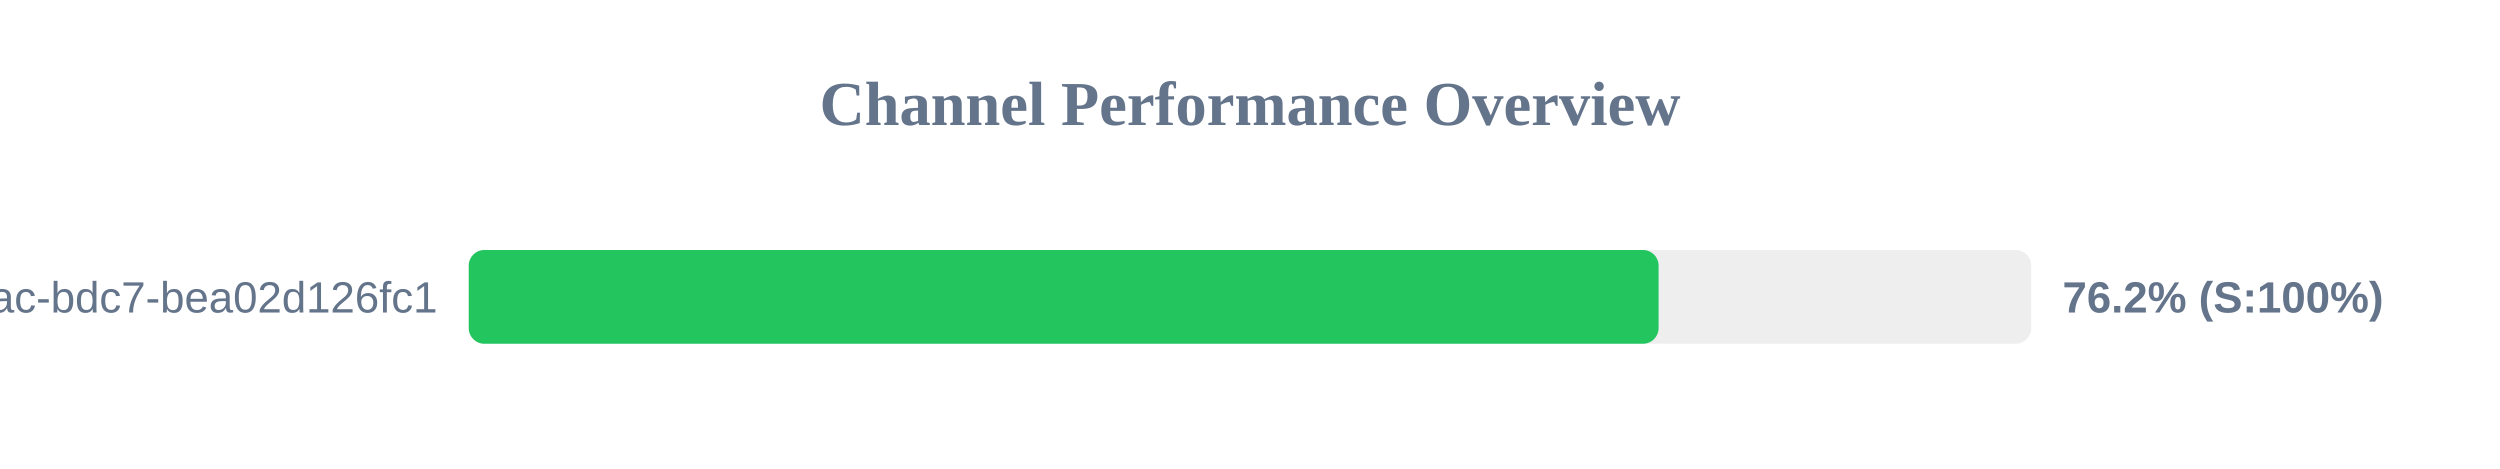
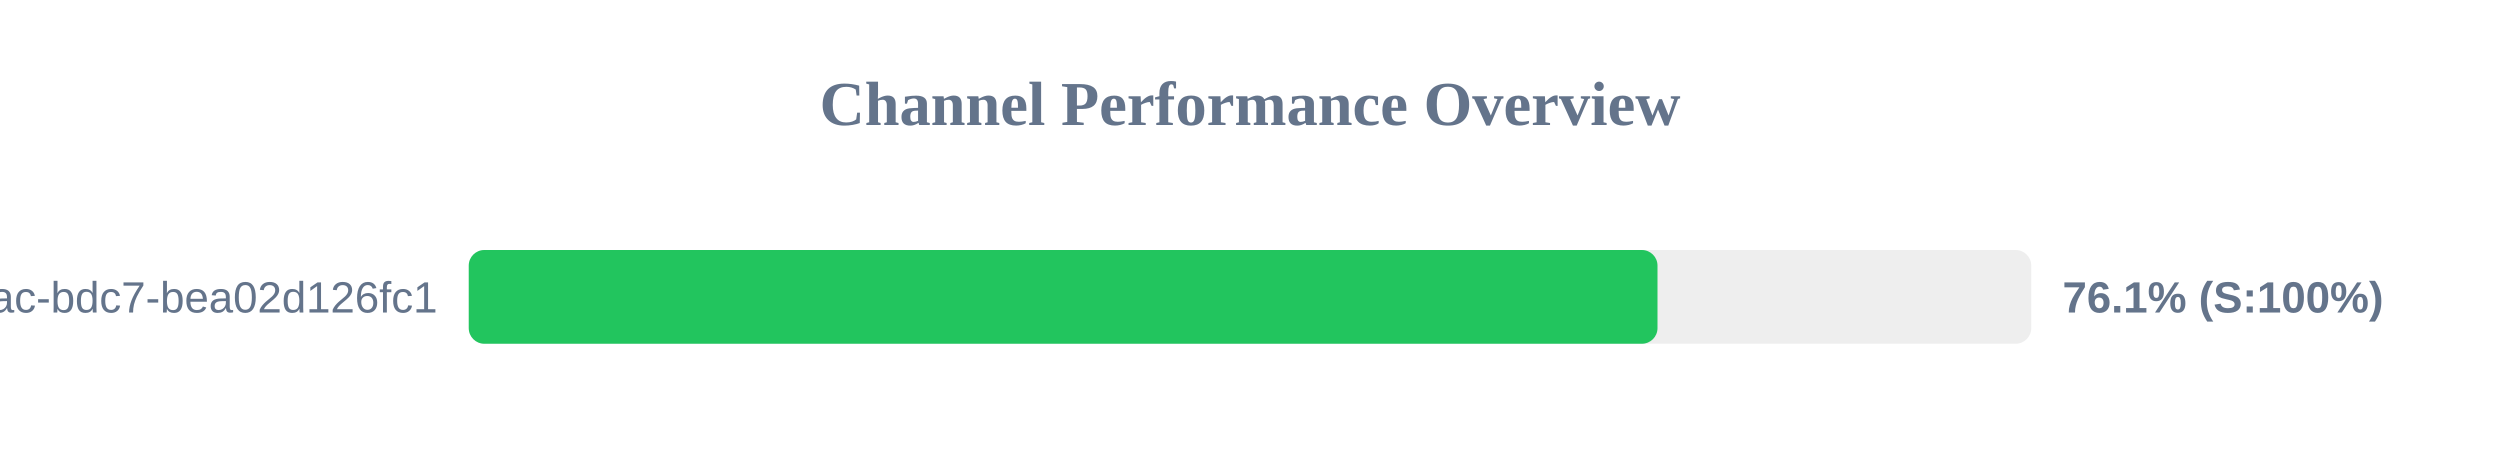
<svg xmlns="http://www.w3.org/2000/svg" width="800" height="150" version="1.1">
  <style>
        .row { font: 14px Arial; fill: #64748b; }
        .score { font: bold 14px Arial; fill: #64748b; }
    </style>
  <text x="400" y="40" text-anchor="middle" font-size="20px" font-weight="bold" fill="#64748b">Channel Performance Overview</text>
  <rect x="150" y="80" width="500" height="30" fill="#eee" rx="5" />
-   <rect x="150" y="80" width="380.75" height="30" fill="#22c55e" rx="5" />
+   <rect x="150" y="80" width="380.4" height="30" fill="#22c55e" rx="5" />
  <text x="140" y="100" text-anchor="end" class="row">?uuid=e31ad3e6-e341-42ac-bdc7-bea02d126fc1</text>
-   <text x="660" y="100" text-anchor="start" class="score">76.2% (S:100%)</text>
+   <text x="660" y="100" text-anchor="start" class="score">76.1% (S:100%)</text>
</svg>
